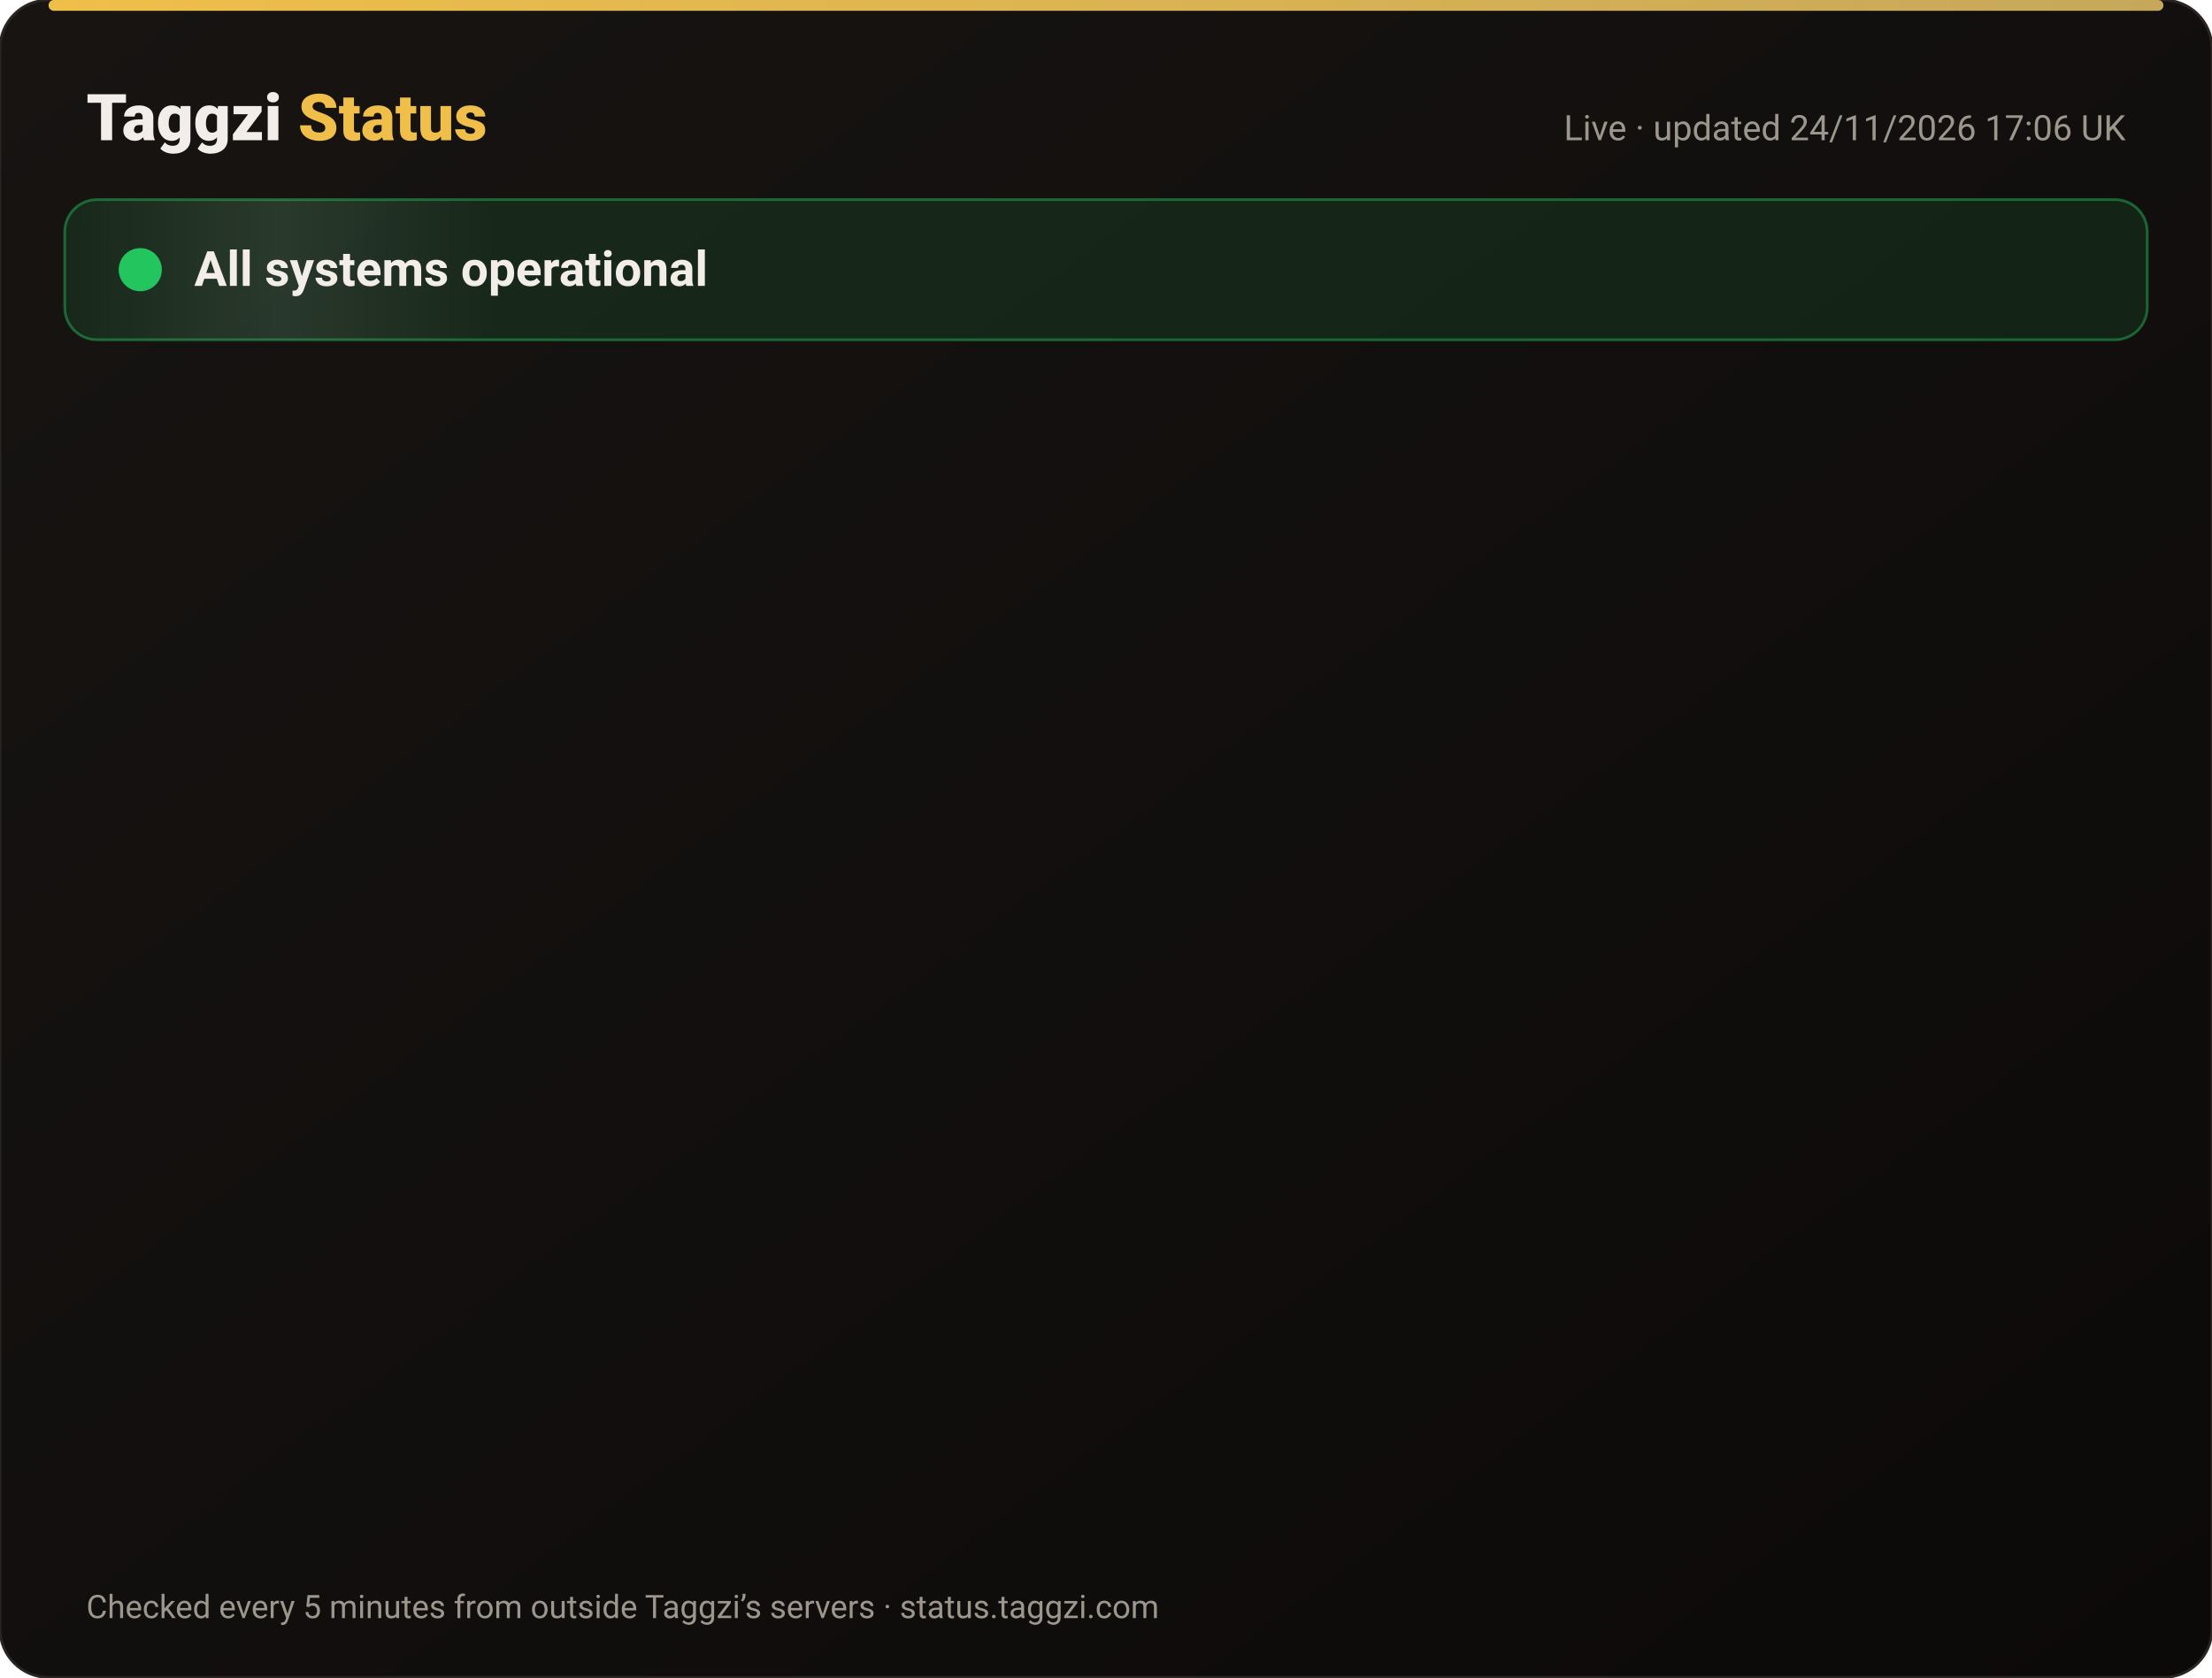
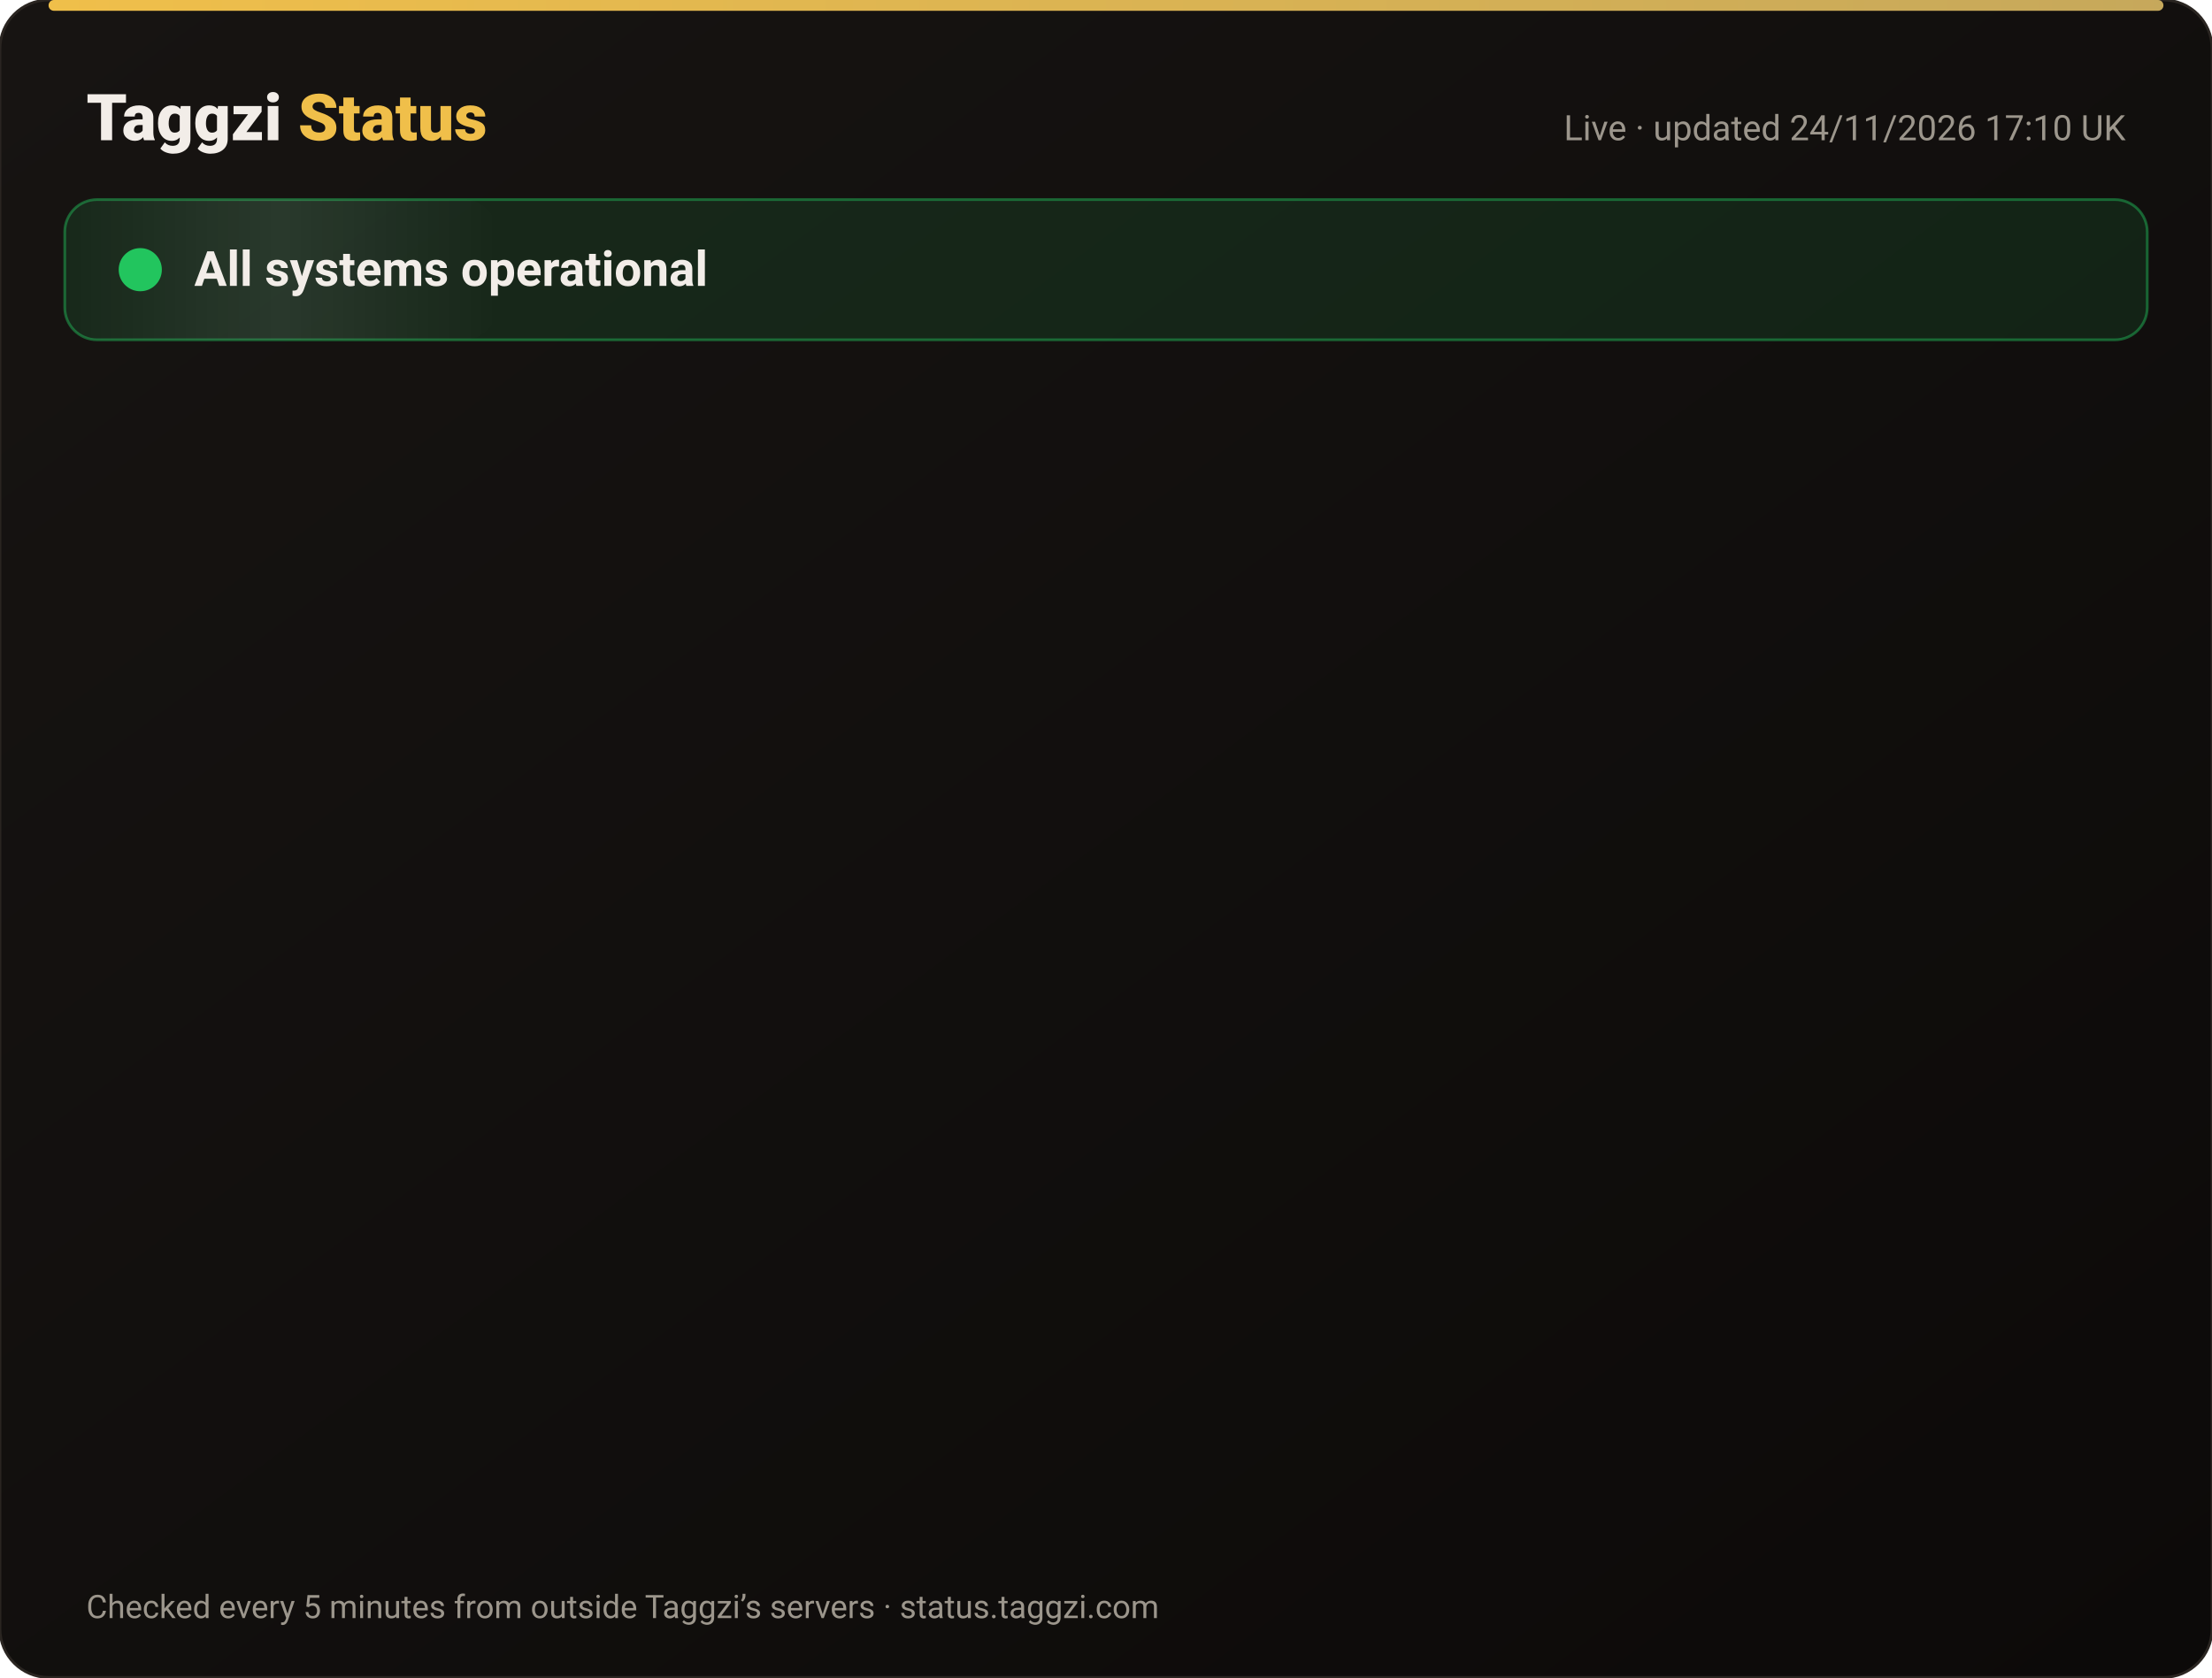
<svg xmlns="http://www.w3.org/2000/svg" width="820" height="622" viewBox="0 0 820 622" font-family="-apple-system,Segoe UI,Roboto,Helvetica,Arial,sans-serif">
  <defs>
    <linearGradient id="bg" x1="0" y1="0" x2="1" y2="1">
      <stop offset="0" stop-color="#171412" />
      <stop offset="1" stop-color="#0C0A09" />
    </linearGradient>
    <linearGradient id="gold" x1="0" x2="1">
      <stop offset="0" stop-color="#F0BF4A" />
      <stop offset="1" stop-color="#c6a85b" />
    </linearGradient>
    <linearGradient id="shine" x1="0" x2="1">
      <stop offset="0" stop-color="#fff" stop-opacity="0" />
      <stop offset=".5" stop-color="#fff" stop-opacity=".08" />
      <stop offset="1" stop-color="#fff" stop-opacity="0" />
    </linearGradient>
  </defs>
  <rect width="820" height="622" rx="18" fill="url(#bg)" stroke="#2a2521" />
  <rect x="18" y="0" width="784" height="4" rx="2" fill="url(#gold)" />
  <text x="32" y="52" font-size="24" font-weight="800" fill="#F2EDE8">Taggzi <tspan fill="#F0BF4A">Status</tspan>
  </text>
-   <text x="788" y="52" font-size="13" fill="#9C968C" text-anchor="end">Live · updated 24/11/2026 17:06 UK</text>
+   <text x="788" y="52" font-size="13" fill="#9C968C" text-anchor="end">Live · updated 24/11/2026 17:10 UK</text>
  <rect x="24" y="74" width="772" height="52" rx="12" fill="#22c55e" fill-opacity=".12" stroke="#22c55e" stroke-opacity=".45" />
  <rect x="24" y="74" width="160" height="52" rx="12" fill="url(#shine)">
    <animate attributeName="x" from="-160" to="820" dur="4s" repeatCount="indefinite" />
  </rect>
  <circle cx="52" cy="100" r="7" fill="#22c55e" />
  <circle cx="52" cy="100" r="7" fill="none" stroke="#22c55e" stroke-width="2">
    <animate attributeName="r" values="7;15;7" dur="2s" repeatCount="indefinite" />
    <animate attributeName="opacity" values=".9;0;.9" dur="2s" repeatCount="indefinite" />
  </circle>
  <text x="72" y="106" font-size="18" font-weight="700" fill="#F2EDE8">All systems operational</text>
  <g opacity="0">
    <animate attributeName="opacity" from="0" to="1" begin="0.00s" dur=".6s" fill="freeze" />
    <line x1="32" y1="188" x2="788" y2="188" stroke="#2a2521" />
    <circle cx="44" cy="166" r="6" fill="#22c55e">
      <animate attributeName="opacity" values="1;.45;1" dur="2.4s" begin="0.00s" repeatCount="indefinite" />
    </circle>
    <text x="62" y="171" font-size="15" font-weight="650" fill="#F2EDE8">Website</text>
    <text x="630" y="171" font-size="13" fill="#9C968C" text-anchor="end">99.98% uptime</text>
    <rect x="648" y="154" width="140" height="24" rx="12" fill="#22c55e" fill-opacity=".14" stroke="#22c55e" stroke-opacity=".5" />
    <text x="718" y="171" font-size="12" font-weight="700" fill="#22c55e" text-anchor="middle">Operational</text>
  </g>
  <g opacity="0">
    <animate attributeName="opacity" from="0" to="1" begin="0.15s" dur=".6s" fill="freeze" />
    <line x1="32" y1="234" x2="788" y2="234" stroke="#2a2521" />
    <circle cx="44" cy="212" r="6" fill="#22c55e">
      <animate attributeName="opacity" values="1;.45;1" dur="2.4s" begin="0.15s" repeatCount="indefinite" />
    </circle>
    <text x="62" y="217" font-size="15" font-weight="650" fill="#F2EDE8">Tag scans</text>
    <text x="630" y="217" font-size="13" fill="#9C968C" text-anchor="end">99.98% uptime</text>
    <rect x="648" y="200" width="140" height="24" rx="12" fill="#22c55e" fill-opacity=".14" stroke="#22c55e" stroke-opacity=".5" />
    <text x="718" y="217" font-size="12" font-weight="700" fill="#22c55e" text-anchor="middle">Operational</text>
  </g>
  <g opacity="0">
    <animate attributeName="opacity" from="0" to="1" begin="0.30s" dur=".6s" fill="freeze" />
    <line x1="32" y1="280" x2="788" y2="280" stroke="#2a2521" />
    <circle cx="44" cy="258" r="6" fill="#22c55e">
      <animate attributeName="opacity" values="1;.45;1" dur="2.4s" begin="0.30s" repeatCount="indefinite" />
    </circle>
    <text x="62" y="263" font-size="15" font-weight="650" fill="#F2EDE8">Manual tag lookup</text>
    <text x="630" y="263" font-size="13" fill="#9C968C" text-anchor="end">99.98% uptime</text>
    <rect x="648" y="246" width="140" height="24" rx="12" fill="#22c55e" fill-opacity=".14" stroke="#22c55e" stroke-opacity=".5" />
    <text x="718" y="263" font-size="12" font-weight="700" fill="#22c55e" text-anchor="middle">Operational</text>
  </g>
  <g opacity="0">
    <animate attributeName="opacity" from="0" to="1" begin="0.45s" dur=".6s" fill="freeze" />
    <line x1="32" y1="326" x2="788" y2="326" stroke="#2a2521" />
    <circle cx="44" cy="304" r="6" fill="#22c55e">
      <animate attributeName="opacity" values="1;.45;1" dur="2.4s" begin="0.45s" repeatCount="indefinite" />
    </circle>
    <text x="62" y="309" font-size="15" font-weight="650" fill="#F2EDE8">App &amp; login</text>
    <text x="630" y="309" font-size="13" fill="#9C968C" text-anchor="end">99.98% uptime</text>
    <rect x="648" y="292" width="140" height="24" rx="12" fill="#22c55e" fill-opacity=".14" stroke="#22c55e" stroke-opacity=".5" />
    <text x="718" y="309" font-size="12" font-weight="700" fill="#22c55e" text-anchor="middle">Operational</text>
  </g>
  <g opacity="0">
    <animate attributeName="opacity" from="0" to="1" begin="0.60s" dur=".6s" fill="freeze" />
    <line x1="32" y1="372" x2="788" y2="372" stroke="#2a2521" />
    <circle cx="44" cy="350" r="6" fill="#22c55e">
      <animate attributeName="opacity" values="1;.45;1" dur="2.4s" begin="0.60s" repeatCount="indefinite" />
    </circle>
    <text x="62" y="355" font-size="15" font-weight="650" fill="#F2EDE8">Community alerts</text>
    <text x="630" y="355" font-size="13" fill="#9C968C" text-anchor="end">99.98% uptime</text>
    <rect x="648" y="338" width="140" height="24" rx="12" fill="#22c55e" fill-opacity=".14" stroke="#22c55e" stroke-opacity=".5" />
    <text x="718" y="355" font-size="12" font-weight="700" fill="#22c55e" text-anchor="middle">Operational</text>
  </g>
  <g opacity="0">
    <animate attributeName="opacity" from="0" to="1" begin="0.75s" dur=".6s" fill="freeze" />
    <line x1="32" y1="418" x2="788" y2="418" stroke="#2a2521" />
    <circle cx="44" cy="396" r="6" fill="#22c55e">
      <animate attributeName="opacity" values="1;.45;1" dur="2.4s" begin="0.75s" repeatCount="indefinite" />
    </circle>
    <text x="62" y="401" font-size="15" font-weight="650" fill="#F2EDE8">Private calling</text>
    <text x="630" y="401" font-size="13" fill="#9C968C" text-anchor="end">99.98% uptime</text>
    <rect x="648" y="384" width="140" height="24" rx="12" fill="#22c55e" fill-opacity=".14" stroke="#22c55e" stroke-opacity=".5" />
    <text x="718" y="401" font-size="12" font-weight="700" fill="#22c55e" text-anchor="middle">Operational</text>
  </g>
  <g opacity="0">
    <animate attributeName="opacity" from="0" to="1" begin="0.90s" dur=".6s" fill="freeze" />
    <line x1="32" y1="464" x2="788" y2="464" stroke="#2a2521" />
    <circle cx="44" cy="442" r="6" fill="#22c55e">
      <animate attributeName="opacity" values="1;.45;1" dur="2.4s" begin="0.90s" repeatCount="indefinite" />
    </circle>
    <text x="62" y="447" font-size="15" font-weight="650" fill="#F2EDE8">Payments</text>
    <text x="630" y="447" font-size="13" fill="#9C968C" text-anchor="end">99.97% uptime</text>
    <rect x="648" y="430" width="140" height="24" rx="12" fill="#22c55e" fill-opacity=".14" stroke="#22c55e" stroke-opacity=".5" />
    <text x="718" y="447" font-size="12" font-weight="700" fill="#22c55e" text-anchor="middle">Operational</text>
  </g>
  <g opacity="0">
    <animate attributeName="opacity" from="0" to="1" begin="1.05s" dur=".6s" fill="freeze" />
    <line x1="32" y1="510" x2="788" y2="510" stroke="#2a2521" />
    <circle cx="44" cy="488" r="6" fill="#22c55e">
      <animate attributeName="opacity" values="1;.45;1" dur="2.4s" begin="1.05s" repeatCount="indefinite" />
    </circle>
    <text x="62" y="493" font-size="15" font-weight="650" fill="#F2EDE8">Email &amp; support</text>
    <text x="630" y="493" font-size="13" fill="#9C968C" text-anchor="end">99.98% uptime</text>
    <rect x="648" y="476" width="140" height="24" rx="12" fill="#22c55e" fill-opacity=".14" stroke="#22c55e" stroke-opacity=".5" />
    <text x="718" y="493" font-size="12" font-weight="700" fill="#22c55e" text-anchor="middle">Operational</text>
  </g>
  <g opacity="0">
    <animate attributeName="opacity" from="0" to="1" begin="1.20s" dur=".6s" fill="freeze" />
    <line x1="32" y1="556" x2="788" y2="556" stroke="#2a2521" />
    <circle cx="44" cy="534" r="6" fill="#22c55e">
      <animate attributeName="opacity" values="1;.45;1" dur="2.4s" begin="1.20s" repeatCount="indefinite" />
    </circle>
    <text x="62" y="539" font-size="15" font-weight="650" fill="#F2EDE8">Secure connection (SSL)</text>
    <text x="630" y="539" font-size="13" fill="#9C968C" text-anchor="end">100.00% uptime</text>
    <rect x="648" y="522" width="140" height="24" rx="12" fill="#22c55e" fill-opacity=".14" stroke="#22c55e" stroke-opacity=".5" />
    <text x="718" y="539" font-size="12" font-weight="700" fill="#22c55e" text-anchor="middle">Operational</text>
  </g>
  <text x="32" y="600" font-size="12" fill="#9C968C">Checked every 5 minutes from outside Taggzi’s servers · status.taggzi.com</text>
</svg>
